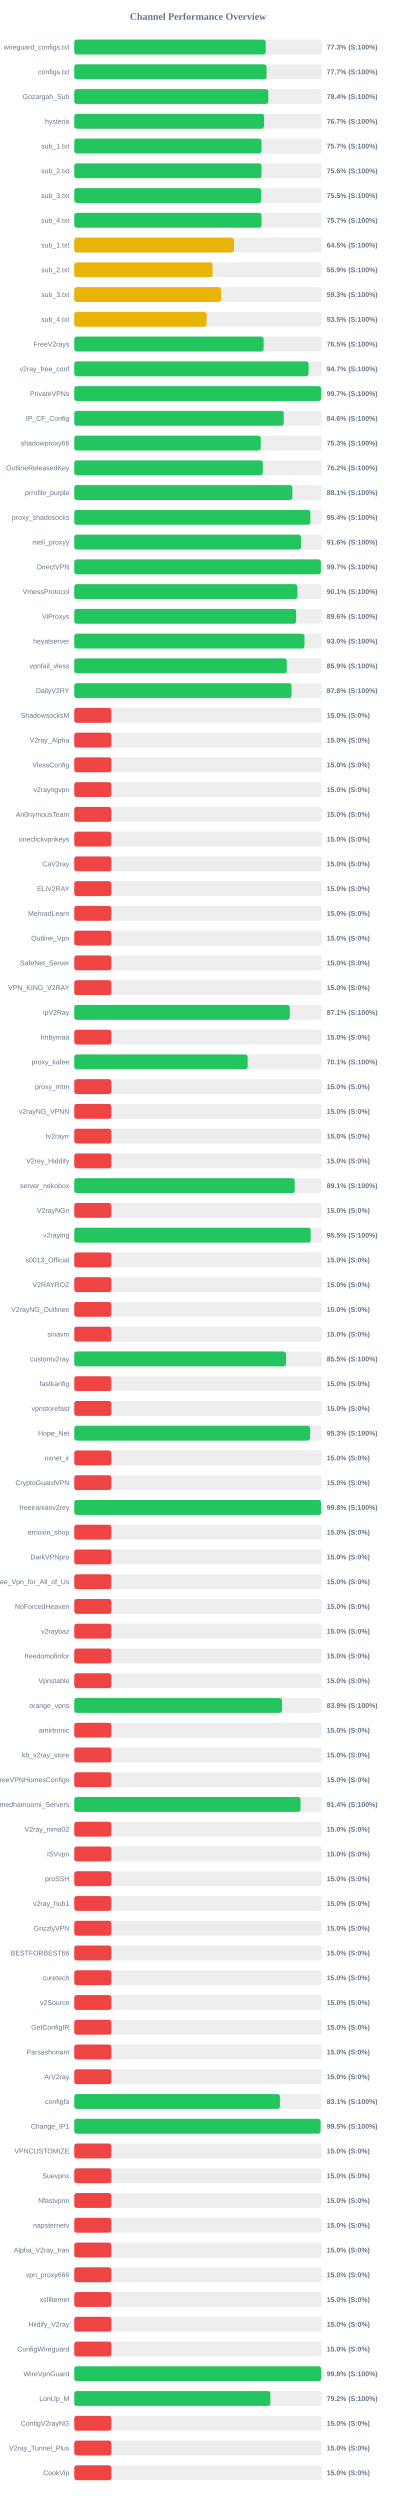
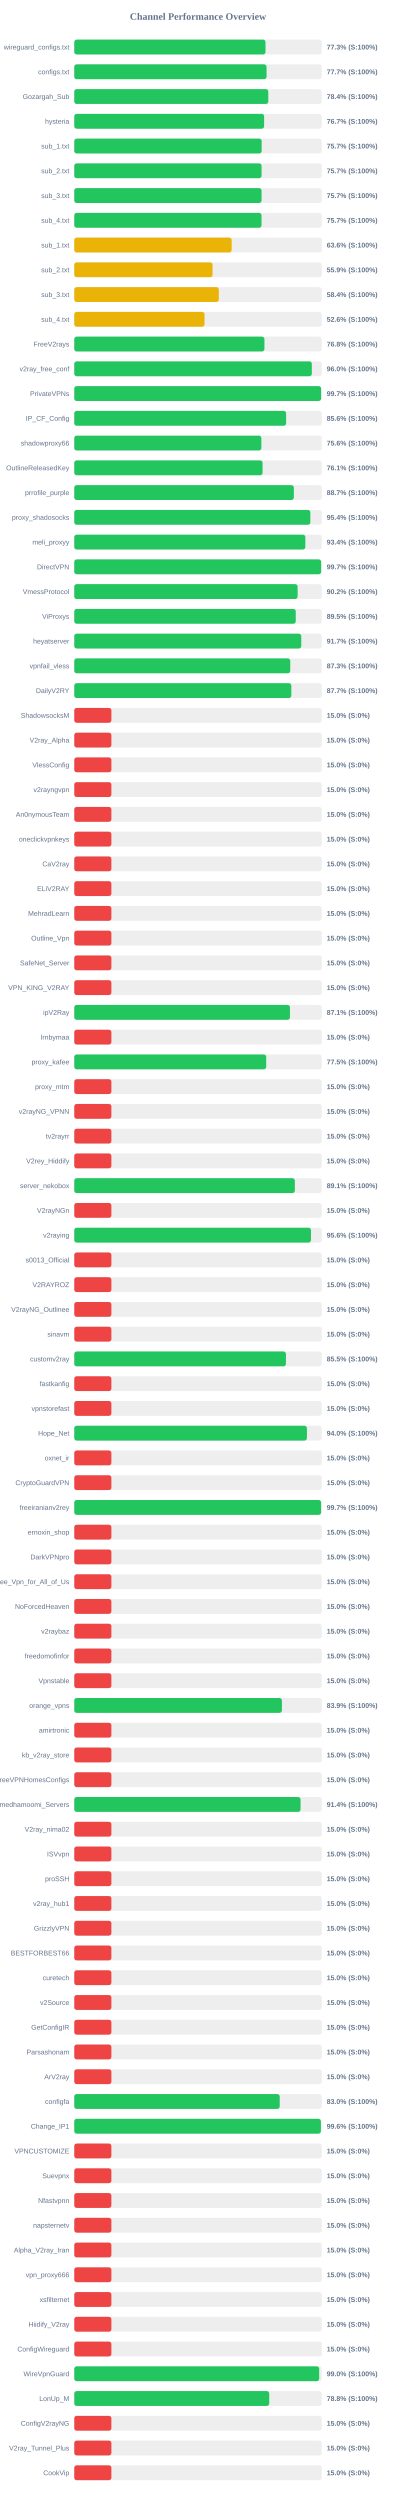
<svg xmlns="http://www.w3.org/2000/svg" width="800" height="5050" version="1.1">
  <style>
        .row { font: 14px Arial; fill: #64748b; }
        .score { font: bold 14px Arial; fill: #64748b; }
    </style>
  <text x="400" y="40" text-anchor="middle" font-size="20px" font-weight="bold" fill="#64748b">Channel Performance Overview</text>
  <rect x="150" y="80" width="500" height="30" fill="#eee" rx="5" />
-   <rect x="150" y="80" width="386.65" height="30" fill="#22c55e" rx="5" />
+   <rect x="150" y="80" width="386.35" height="30" fill="#22c55e" rx="5" />
  <text x="140" y="100" text-anchor="end" class="row">wireguard_configs.txt</text>
  <text x="660" y="100" text-anchor="start" class="score">77.3% (S:100%)</text>
  <rect x="150" y="130" width="500" height="30" fill="#eee" rx="5" />
  <rect x="150" y="130" width="388.45" height="30" fill="#22c55e" rx="5" />
  <text x="140" y="150" text-anchor="end" class="row">configs.txt</text>
  <text x="660" y="150" text-anchor="start" class="score">77.7% (S:100%)</text>
  <rect x="150" y="180" width="500" height="30" fill="#eee" rx="5" />
-   <rect x="150" y="180" width="392.0" height="30" fill="#22c55e" rx="5" />
+   <rect x="150" y="180" width="391.95" height="30" fill="#22c55e" rx="5" />
  <text x="140" y="200" text-anchor="end" class="row">Gozargah_Sub</text>
  <text x="660" y="200" text-anchor="start" class="score">78.4% (S:100%)</text>
  <rect x="150" y="230" width="500" height="30" fill="#eee" rx="5" />
-   <rect x="150" y="230" width="383.4" height="30" fill="#22c55e" rx="5" />
+   <rect x="150" y="230" width="383.5" height="30" fill="#22c55e" rx="5" />
  <text x="140" y="250" text-anchor="end" class="row">hysteria</text>
  <text x="660" y="250" text-anchor="start" class="score">76.7% (S:100%)</text>
  <rect x="150" y="280" width="500" height="30" fill="#eee" rx="5" />
-   <rect x="150" y="280" width="378.25" height="30" fill="#22c55e" rx="5" />
+   <rect x="150" y="280" width="378.55" height="30" fill="#22c55e" rx="5" />
  <text x="140" y="300" text-anchor="end" class="row">sub_1.txt</text>
  <text x="660" y="300" text-anchor="start" class="score">75.7% (S:100%)</text>
  <rect x="150" y="330" width="500" height="30" fill="#eee" rx="5" />
-   <rect x="150" y="330" width="378.2" height="30" fill="#22c55e" rx="5" />
+   <rect x="150" y="330" width="378.35" height="30" fill="#22c55e" rx="5" />
  <text x="140" y="350" text-anchor="end" class="row">sub_2.txt</text>
-   <text x="660" y="350" text-anchor="start" class="score">75.6% (S:100%)</text>
+   <text x="660" y="350" text-anchor="start" class="score">75.7% (S:100%)</text>
  <rect x="150" y="380" width="500" height="30" fill="#eee" rx="5" />
-   <rect x="150" y="380" width="377.7" height="30" fill="#22c55e" rx="5" />
+   <rect x="150" y="380" width="378.35" height="30" fill="#22c55e" rx="5" />
  <text x="140" y="400" text-anchor="end" class="row">sub_3.txt</text>
-   <text x="660" y="400" text-anchor="start" class="score">75.5% (S:100%)</text>
+   <text x="660" y="400" text-anchor="start" class="score">75.7% (S:100%)</text>
  <rect x="150" y="430" width="500" height="30" fill="#eee" rx="5" />
-   <rect x="150" y="430" width="378.25" height="30" fill="#22c55e" rx="5" />
+   <rect x="150" y="430" width="378.3" height="30" fill="#22c55e" rx="5" />
  <text x="140" y="450" text-anchor="end" class="row">sub_4.txt</text>
  <text x="660" y="450" text-anchor="start" class="score">75.7% (S:100%)</text>
  <rect x="150" y="480" width="500" height="30" fill="#eee" rx="5" />
-   <rect x="150" y="480" width="322.6" height="30" fill="#eab308" rx="5" />
+   <rect x="150" y="480" width="317.95" height="30" fill="#eab308" rx="5" />
  <text x="140" y="500" text-anchor="end" class="row">sub_1.txt</text>
-   <text x="660" y="500" text-anchor="start" class="score">64.5% (S:100%)</text>
+   <text x="660" y="500" text-anchor="start" class="score">63.6% (S:100%)</text>
  <rect x="150" y="530" width="500" height="30" fill="#eee" rx="5" />
-   <rect x="150" y="530" width="279.35" height="30" fill="#eab308" rx="5" />
+   <rect x="150" y="530" width="279.4" height="30" fill="#eab308" rx="5" />
  <text x="140" y="550" text-anchor="end" class="row">sub_2.txt</text>
  <text x="660" y="550" text-anchor="start" class="score">55.9% (S:100%)</text>
  <rect x="150" y="580" width="500" height="30" fill="#eee" rx="5" />
-   <rect x="150" y="580" width="296.5" height="30" fill="#eab308" rx="5" />
+   <rect x="150" y="580" width="291.95" height="30" fill="#eab308" rx="5" />
  <text x="140" y="600" text-anchor="end" class="row">sub_3.txt</text>
-   <text x="660" y="600" text-anchor="start" class="score">59.3% (S:100%)</text>
+   <text x="660" y="600" text-anchor="start" class="score">58.4% (S:100%)</text>
  <rect x="150" y="630" width="500" height="30" fill="#eee" rx="5" />
-   <rect x="150" y="630" width="267.4" height="30" fill="#eab308" rx="5" />
+   <rect x="150" y="630" width="263.15" height="30" fill="#eab308" rx="5" />
  <text x="140" y="650" text-anchor="end" class="row">sub_4.txt</text>
-   <text x="660" y="650" text-anchor="start" class="score">53.5% (S:100%)</text>
+   <text x="660" y="650" text-anchor="start" class="score">52.6% (S:100%)</text>
  <rect x="150" y="680" width="500" height="30" fill="#eee" rx="5" />
-   <rect x="150" y="680" width="382.55" height="30" fill="#22c55e" rx="5" />
+   <rect x="150" y="680" width="384.15" height="30" fill="#22c55e" rx="5" />
  <text x="140" y="700" text-anchor="end" class="row">FreeV2rays</text>
-   <text x="660" y="700" text-anchor="start" class="score">76.5% (S:100%)</text>
+   <text x="660" y="700" text-anchor="start" class="score">76.8% (S:100%)</text>
  <rect x="150" y="730" width="500" height="30" fill="#eee" rx="5" />
-   <rect x="150" y="730" width="473.3" height="30" fill="#22c55e" rx="5" />
+   <rect x="150" y="730" width="479.9" height="30" fill="#22c55e" rx="5" />
  <text x="140" y="750" text-anchor="end" class="row">v2ray_free_conf</text>
-   <text x="660" y="750" text-anchor="start" class="score">94.7% (S:100%)</text>
+   <text x="660" y="750" text-anchor="start" class="score">96.0% (S:100%)</text>
  <rect x="150" y="780" width="500" height="30" fill="#eee" rx="5" />
  <rect x="150" y="780" width="498.6" height="30" fill="#22c55e" rx="5" />
  <text x="140" y="800" text-anchor="end" class="row">PrivateVPNs</text>
  <text x="660" y="800" text-anchor="start" class="score">99.7% (S:100%)</text>
  <rect x="150" y="830" width="500" height="30" fill="#eee" rx="5" />
-   <rect x="150" y="830" width="423.15" height="30" fill="#22c55e" rx="5" />
+   <rect x="150" y="830" width="427.95" height="30" fill="#22c55e" rx="5" />
  <text x="140" y="850" text-anchor="end" class="row">IP_CF_Config</text>
-   <text x="660" y="850" text-anchor="start" class="score">84.6% (S:100%)</text>
+   <text x="660" y="850" text-anchor="start" class="score">85.6% (S:100%)</text>
  <rect x="150" y="880" width="500" height="30" fill="#eee" rx="5" />
-   <rect x="150" y="880" width="376.75" height="30" fill="#22c55e" rx="5" />
+   <rect x="150" y="880" width="377.95" height="30" fill="#22c55e" rx="5" />
  <text x="140" y="900" text-anchor="end" class="row">shadowproxy66</text>
-   <text x="660" y="900" text-anchor="start" class="score">75.3% (S:100%)</text>
+   <text x="660" y="900" text-anchor="start" class="score">75.6% (S:100%)</text>
  <rect x="150" y="930" width="500" height="30" fill="#eee" rx="5" />
-   <rect x="150" y="930" width="380.95" height="30" fill="#22c55e" rx="5" />
+   <rect x="150" y="930" width="380.4" height="30" fill="#22c55e" rx="5" />
  <text x="140" y="950" text-anchor="end" class="row">OutlineReleasedKey</text>
-   <text x="660" y="950" text-anchor="start" class="score">76.2% (S:100%)</text>
+   <text x="660" y="950" text-anchor="start" class="score">76.1% (S:100%)</text>
  <rect x="150" y="980" width="500" height="30" fill="#eee" rx="5" />
-   <rect x="150" y="980" width="440.6" height="30" fill="#22c55e" rx="5" />
+   <rect x="150" y="980" width="443.6" height="30" fill="#22c55e" rx="5" />
  <text x="140" y="1000" text-anchor="end" class="row">prrofile_purple</text>
-   <text x="660" y="1000" text-anchor="start" class="score">88.1% (S:100%)</text>
+   <text x="660" y="1000" text-anchor="start" class="score">88.7% (S:100%)</text>
  <rect x="150" y="1030" width="500" height="30" fill="#eee" rx="5" />
  <rect x="150" y="1030" width="476.9" height="30" fill="#22c55e" rx="5" />
  <text x="140" y="1050" text-anchor="end" class="row">proxy_shadosocks</text>
  <text x="660" y="1050" text-anchor="start" class="score">95.4% (S:100%)</text>
  <rect x="150" y="1080" width="500" height="30" fill="#eee" rx="5" />
-   <rect x="150" y="1080" width="458.1" height="30" fill="#22c55e" rx="5" />
+   <rect x="150" y="1080" width="466.8" height="30" fill="#22c55e" rx="5" />
  <text x="140" y="1100" text-anchor="end" class="row">meli_proxyy</text>
-   <text x="660" y="1100" text-anchor="start" class="score">91.6% (S:100%)</text>
+   <text x="660" y="1100" text-anchor="start" class="score">93.4% (S:100%)</text>
  <rect x="150" y="1130" width="500" height="30" fill="#eee" rx="5" />
-   <rect x="150" y="1130" width="498.25" height="30" fill="#22c55e" rx="5" />
+   <rect x="150" y="1130" width="498.7" height="30" fill="#22c55e" rx="5" />
  <text x="140" y="1150" text-anchor="end" class="row">DirectVPN</text>
  <text x="660" y="1150" text-anchor="start" class="score">99.7% (S:100%)</text>
  <rect x="150" y="1180" width="500" height="30" fill="#eee" rx="5" />
-   <rect x="150" y="1180" width="450.7" height="30" fill="#22c55e" rx="5" />
+   <rect x="150" y="1180" width="451.15" height="30" fill="#22c55e" rx="5" />
  <text x="140" y="1200" text-anchor="end" class="row">VmessProtocol</text>
-   <text x="660" y="1200" text-anchor="start" class="score">90.1% (S:100%)</text>
+   <text x="660" y="1200" text-anchor="start" class="score">90.2% (S:100%)</text>
  <rect x="150" y="1230" width="500" height="30" fill="#eee" rx="5" />
-   <rect x="150" y="1230" width="448.1" height="30" fill="#22c55e" rx="5" />
+   <rect x="150" y="1230" width="447.45" height="30" fill="#22c55e" rx="5" />
  <text x="140" y="1250" text-anchor="end" class="row">ViProxys</text>
-   <text x="660" y="1250" text-anchor="start" class="score">89.6% (S:100%)</text>
+   <text x="660" y="1250" text-anchor="start" class="score">89.5% (S:100%)</text>
  <rect x="150" y="1280" width="500" height="30" fill="#eee" rx="5" />
-   <rect x="150" y="1280" width="465.1" height="30" fill="#22c55e" rx="5" />
+   <rect x="150" y="1280" width="458.55" height="30" fill="#22c55e" rx="5" />
  <text x="140" y="1300" text-anchor="end" class="row">heyatserver</text>
-   <text x="660" y="1300" text-anchor="start" class="score">93.0% (S:100%)</text>
+   <text x="660" y="1300" text-anchor="start" class="score">91.7% (S:100%)</text>
  <rect x="150" y="1330" width="500" height="30" fill="#eee" rx="5" />
-   <rect x="150" y="1330" width="429.3" height="30" fill="#22c55e" rx="5" />
+   <rect x="150" y="1330" width="436.3" height="30" fill="#22c55e" rx="5" />
  <text x="140" y="1350" text-anchor="end" class="row">vpnfail_vless</text>
-   <text x="660" y="1350" text-anchor="start" class="score">85.9% (S:100%)</text>
+   <text x="660" y="1350" text-anchor="start" class="score">87.3% (S:100%)</text>
  <rect x="150" y="1380" width="500" height="30" fill="#eee" rx="5" />
-   <rect x="150" y="1380" width="438.9" height="30" fill="#22c55e" rx="5" />
+   <rect x="150" y="1380" width="438.5" height="30" fill="#22c55e" rx="5" />
  <text x="140" y="1400" text-anchor="end" class="row">DailyV2RY</text>
-   <text x="660" y="1400" text-anchor="start" class="score">87.8% (S:100%)</text>
+   <text x="660" y="1400" text-anchor="start" class="score">87.7% (S:100%)</text>
  <rect x="150" y="1430" width="500" height="30" fill="#eee" rx="5" />
  <rect x="150" y="1430" width="75.0" height="30" fill="#ef4444" rx="5" />
  <text x="140" y="1450" text-anchor="end" class="row">ShadowsocksM</text>
  <text x="660" y="1450" text-anchor="start" class="score">15.0% (S:0%)</text>
  <rect x="150" y="1480" width="500" height="30" fill="#eee" rx="5" />
  <rect x="150" y="1480" width="75.0" height="30" fill="#ef4444" rx="5" />
  <text x="140" y="1500" text-anchor="end" class="row">V2ray_Alpha</text>
  <text x="660" y="1500" text-anchor="start" class="score">15.0% (S:0%)</text>
  <rect x="150" y="1530" width="500" height="30" fill="#eee" rx="5" />
  <rect x="150" y="1530" width="75.0" height="30" fill="#ef4444" rx="5" />
  <text x="140" y="1550" text-anchor="end" class="row">VlessConfig</text>
  <text x="660" y="1550" text-anchor="start" class="score">15.0% (S:0%)</text>
  <rect x="150" y="1580" width="500" height="30" fill="#eee" rx="5" />
  <rect x="150" y="1580" width="75.0" height="30" fill="#ef4444" rx="5" />
  <text x="140" y="1600" text-anchor="end" class="row">v2rayngvpn</text>
  <text x="660" y="1600" text-anchor="start" class="score">15.0% (S:0%)</text>
  <rect x="150" y="1630" width="500" height="30" fill="#eee" rx="5" />
  <rect x="150" y="1630" width="75.0" height="30" fill="#ef4444" rx="5" />
  <text x="140" y="1650" text-anchor="end" class="row">An0nymousTeam</text>
  <text x="660" y="1650" text-anchor="start" class="score">15.0% (S:0%)</text>
  <rect x="150" y="1680" width="500" height="30" fill="#eee" rx="5" />
  <rect x="150" y="1680" width="75.0" height="30" fill="#ef4444" rx="5" />
  <text x="140" y="1700" text-anchor="end" class="row">oneclickvpnkeys</text>
  <text x="660" y="1700" text-anchor="start" class="score">15.0% (S:0%)</text>
  <rect x="150" y="1730" width="500" height="30" fill="#eee" rx="5" />
  <rect x="150" y="1730" width="75.0" height="30" fill="#ef4444" rx="5" />
  <text x="140" y="1750" text-anchor="end" class="row">CaV2ray</text>
  <text x="660" y="1750" text-anchor="start" class="score">15.0% (S:0%)</text>
  <rect x="150" y="1780" width="500" height="30" fill="#eee" rx="5" />
  <rect x="150" y="1780" width="75.0" height="30" fill="#ef4444" rx="5" />
  <text x="140" y="1800" text-anchor="end" class="row">ELiV2RAY</text>
  <text x="660" y="1800" text-anchor="start" class="score">15.0% (S:0%)</text>
  <rect x="150" y="1830" width="500" height="30" fill="#eee" rx="5" />
  <rect x="150" y="1830" width="75.0" height="30" fill="#ef4444" rx="5" />
  <text x="140" y="1850" text-anchor="end" class="row">MehradLearn</text>
  <text x="660" y="1850" text-anchor="start" class="score">15.0% (S:0%)</text>
  <rect x="150" y="1880" width="500" height="30" fill="#eee" rx="5" />
  <rect x="150" y="1880" width="75.0" height="30" fill="#ef4444" rx="5" />
  <text x="140" y="1900" text-anchor="end" class="row">Outline_Vpn</text>
  <text x="660" y="1900" text-anchor="start" class="score">15.0% (S:0%)</text>
  <rect x="150" y="1930" width="500" height="30" fill="#eee" rx="5" />
  <rect x="150" y="1930" width="75.0" height="30" fill="#ef4444" rx="5" />
  <text x="140" y="1950" text-anchor="end" class="row">SafeNet_Server</text>
  <text x="660" y="1950" text-anchor="start" class="score">15.0% (S:0%)</text>
  <rect x="150" y="1980" width="500" height="30" fill="#eee" rx="5" />
  <rect x="150" y="1980" width="75.0" height="30" fill="#ef4444" rx="5" />
  <text x="140" y="2000" text-anchor="end" class="row">VPN_KING_V2RAY</text>
  <text x="660" y="2000" text-anchor="start" class="score">15.0% (S:0%)</text>
  <rect x="150" y="2030" width="500" height="30" fill="#eee" rx="5" />
-   <rect x="150" y="2030" width="435.5" height="30" fill="#22c55e" rx="5" />
+   <rect x="150" y="2030" width="435.7" height="30" fill="#22c55e" rx="5" />
  <text x="140" y="2050" text-anchor="end" class="row">ipV2Ray</text>
  <text x="660" y="2050" text-anchor="start" class="score">87.1% (S:100%)</text>
  <rect x="150" y="2080" width="500" height="30" fill="#eee" rx="5" />
  <rect x="150" y="2080" width="75.0" height="30" fill="#ef4444" rx="5" />
  <text x="140" y="2100" text-anchor="end" class="row">lrnbymaa</text>
  <text x="660" y="2100" text-anchor="start" class="score">15.0% (S:0%)</text>
  <rect x="150" y="2130" width="500" height="30" fill="#eee" rx="5" />
-   <rect x="150" y="2130" width="350.3" height="30" fill="#22c55e" rx="5" />
+   <rect x="150" y="2130" width="387.75" height="30" fill="#22c55e" rx="5" />
  <text x="140" y="2150" text-anchor="end" class="row">proxy_kafee</text>
-   <text x="660" y="2150" text-anchor="start" class="score">70.1% (S:100%)</text>
+   <text x="660" y="2150" text-anchor="start" class="score">77.5% (S:100%)</text>
  <rect x="150" y="2180" width="500" height="30" fill="#eee" rx="5" />
  <rect x="150" y="2180" width="75.0" height="30" fill="#ef4444" rx="5" />
  <text x="140" y="2200" text-anchor="end" class="row">proxy_mtm</text>
  <text x="660" y="2200" text-anchor="start" class="score">15.0% (S:0%)</text>
  <rect x="150" y="2230" width="500" height="30" fill="#eee" rx="5" />
  <rect x="150" y="2230" width="75.0" height="30" fill="#ef4444" rx="5" />
  <text x="140" y="2250" text-anchor="end" class="row">v2rayNG_VPNN</text>
  <text x="660" y="2250" text-anchor="start" class="score">15.0% (S:0%)</text>
  <rect x="150" y="2280" width="500" height="30" fill="#eee" rx="5" />
  <rect x="150" y="2280" width="75.0" height="30" fill="#ef4444" rx="5" />
  <text x="140" y="2300" text-anchor="end" class="row">tv2rayrr</text>
  <text x="660" y="2300" text-anchor="start" class="score">15.0% (S:0%)</text>
  <rect x="150" y="2330" width="500" height="30" fill="#eee" rx="5" />
  <rect x="150" y="2330" width="75.0" height="30" fill="#ef4444" rx="5" />
  <text x="140" y="2350" text-anchor="end" class="row">V2rey_Hiddify</text>
  <text x="660" y="2350" text-anchor="start" class="score">15.0% (S:0%)</text>
  <rect x="150" y="2380" width="500" height="30" fill="#eee" rx="5" />
-   <rect x="150" y="2380" width="445.3" height="30" fill="#22c55e" rx="5" />
+   <rect x="150" y="2380" width="445.6" height="30" fill="#22c55e" rx="5" />
  <text x="140" y="2400" text-anchor="end" class="row">server_nekobox</text>
  <text x="660" y="2400" text-anchor="start" class="score">89.1% (S:100%)</text>
  <rect x="150" y="2430" width="500" height="30" fill="#eee" rx="5" />
  <rect x="150" y="2430" width="75.0" height="30" fill="#ef4444" rx="5" />
  <text x="140" y="2450" text-anchor="end" class="row">V2rayNGn</text>
  <text x="660" y="2450" text-anchor="start" class="score">15.0% (S:0%)</text>
  <rect x="150" y="2480" width="500" height="30" fill="#eee" rx="5" />
-   <rect x="150" y="2480" width="477.6" height="30" fill="#22c55e" rx="5" />
+   <rect x="150" y="2480" width="478.15" height="30" fill="#22c55e" rx="5" />
  <text x="140" y="2500" text-anchor="end" class="row">v2raying</text>
-   <text x="660" y="2500" text-anchor="start" class="score">95.5% (S:100%)</text>
+   <text x="660" y="2500" text-anchor="start" class="score">95.6% (S:100%)</text>
  <rect x="150" y="2530" width="500" height="30" fill="#eee" rx="5" />
  <rect x="150" y="2530" width="75.0" height="30" fill="#ef4444" rx="5" />
  <text x="140" y="2550" text-anchor="end" class="row">s0013_Official</text>
  <text x="660" y="2550" text-anchor="start" class="score">15.0% (S:0%)</text>
  <rect x="150" y="2580" width="500" height="30" fill="#eee" rx="5" />
  <rect x="150" y="2580" width="75.0" height="30" fill="#ef4444" rx="5" />
  <text x="140" y="2600" text-anchor="end" class="row">V2RAYROZ</text>
  <text x="660" y="2600" text-anchor="start" class="score">15.0% (S:0%)</text>
  <rect x="150" y="2630" width="500" height="30" fill="#eee" rx="5" />
  <rect x="150" y="2630" width="75.0" height="30" fill="#ef4444" rx="5" />
  <text x="140" y="2650" text-anchor="end" class="row">V2rayNG_Outlinee</text>
  <text x="660" y="2650" text-anchor="start" class="score">15.0% (S:0%)</text>
  <rect x="150" y="2680" width="500" height="30" fill="#eee" rx="5" />
  <rect x="150" y="2680" width="75.0" height="30" fill="#ef4444" rx="5" />
  <text x="140" y="2700" text-anchor="end" class="row">sinavm</text>
  <text x="660" y="2700" text-anchor="start" class="score">15.0% (S:0%)</text>
  <rect x="150" y="2730" width="500" height="30" fill="#eee" rx="5" />
-   <rect x="150" y="2730" width="427.7" height="30" fill="#22c55e" rx="5" />
+   <rect x="150" y="2730" width="427.6" height="30" fill="#22c55e" rx="5" />
  <text x="140" y="2750" text-anchor="end" class="row">customv2ray</text>
  <text x="660" y="2750" text-anchor="start" class="score">85.5% (S:100%)</text>
  <rect x="150" y="2780" width="500" height="30" fill="#eee" rx="5" />
  <rect x="150" y="2780" width="75.0" height="30" fill="#ef4444" rx="5" />
  <text x="140" y="2800" text-anchor="end" class="row">fastkanfig</text>
  <text x="660" y="2800" text-anchor="start" class="score">15.0% (S:0%)</text>
  <rect x="150" y="2830" width="500" height="30" fill="#eee" rx="5" />
  <rect x="150" y="2830" width="75.0" height="30" fill="#ef4444" rx="5" />
  <text x="140" y="2850" text-anchor="end" class="row">vpnstorefast</text>
  <text x="660" y="2850" text-anchor="start" class="score">15.0% (S:0%)</text>
  <rect x="150" y="2880" width="500" height="30" fill="#eee" rx="5" />
-   <rect x="150" y="2880" width="476.4" height="30" fill="#22c55e" rx="5" />
+   <rect x="150" y="2880" width="469.95" height="30" fill="#22c55e" rx="5" />
  <text x="140" y="2900" text-anchor="end" class="row">Hope_Net</text>
-   <text x="660" y="2900" text-anchor="start" class="score">95.3% (S:100%)</text>
+   <text x="660" y="2900" text-anchor="start" class="score">94.0% (S:100%)</text>
  <rect x="150" y="2930" width="500" height="30" fill="#eee" rx="5" />
  <rect x="150" y="2930" width="75.0" height="30" fill="#ef4444" rx="5" />
  <text x="140" y="2950" text-anchor="end" class="row">oxnet_ir</text>
  <text x="660" y="2950" text-anchor="start" class="score">15.0% (S:0%)</text>
  <rect x="150" y="2980" width="500" height="30" fill="#eee" rx="5" />
  <rect x="150" y="2980" width="75.0" height="30" fill="#ef4444" rx="5" />
  <text x="140" y="3000" text-anchor="end" class="row">CryptoGuardVPN</text>
  <text x="660" y="3000" text-anchor="start" class="score">15.0% (S:0%)</text>
  <rect x="150" y="3030" width="500" height="30" fill="#eee" rx="5" />
-   <rect x="150" y="3030" width="498.85" height="30" fill="#22c55e" rx="5" />
+   <rect x="150" y="3030" width="498.6" height="30" fill="#22c55e" rx="5" />
  <text x="140" y="3050" text-anchor="end" class="row">freeiranianv2rey</text>
-   <text x="660" y="3050" text-anchor="start" class="score">99.8% (S:100%)</text>
+   <text x="660" y="3050" text-anchor="start" class="score">99.7% (S:100%)</text>
  <rect x="150" y="3080" width="500" height="30" fill="#eee" rx="5" />
  <rect x="150" y="3080" width="75.0" height="30" fill="#ef4444" rx="5" />
  <text x="140" y="3100" text-anchor="end" class="row">ernoxin_shop</text>
  <text x="660" y="3100" text-anchor="start" class="score">15.0% (S:0%)</text>
  <rect x="150" y="3130" width="500" height="30" fill="#eee" rx="5" />
  <rect x="150" y="3130" width="75.0" height="30" fill="#ef4444" rx="5" />
  <text x="140" y="3150" text-anchor="end" class="row">DarkVPNpro</text>
  <text x="660" y="3150" text-anchor="start" class="score">15.0% (S:0%)</text>
  <rect x="150" y="3180" width="500" height="30" fill="#eee" rx="5" />
  <rect x="150" y="3180" width="75.0" height="30" fill="#ef4444" rx="5" />
  <text x="140" y="3200" text-anchor="end" class="row">Free_Vpn_for_All_of_Us</text>
  <text x="660" y="3200" text-anchor="start" class="score">15.0% (S:0%)</text>
  <rect x="150" y="3230" width="500" height="30" fill="#eee" rx="5" />
  <rect x="150" y="3230" width="75.0" height="30" fill="#ef4444" rx="5" />
  <text x="140" y="3250" text-anchor="end" class="row">NoForcedHeaven</text>
  <text x="660" y="3250" text-anchor="start" class="score">15.0% (S:0%)</text>
  <rect x="150" y="3280" width="500" height="30" fill="#eee" rx="5" />
  <rect x="150" y="3280" width="75.0" height="30" fill="#ef4444" rx="5" />
  <text x="140" y="3300" text-anchor="end" class="row">v2raybaz</text>
  <text x="660" y="3300" text-anchor="start" class="score">15.0% (S:0%)</text>
  <rect x="150" y="3330" width="500" height="30" fill="#eee" rx="5" />
  <rect x="150" y="3330" width="75.0" height="30" fill="#ef4444" rx="5" />
  <text x="140" y="3350" text-anchor="end" class="row">freedomofinfor</text>
  <text x="660" y="3350" text-anchor="start" class="score">15.0% (S:0%)</text>
  <rect x="150" y="3380" width="500" height="30" fill="#eee" rx="5" />
  <rect x="150" y="3380" width="75.0" height="30" fill="#ef4444" rx="5" />
  <text x="140" y="3400" text-anchor="end" class="row">Vpnstable</text>
  <text x="660" y="3400" text-anchor="start" class="score">15.0% (S:0%)</text>
  <rect x="150" y="3430" width="500" height="30" fill="#eee" rx="5" />
-   <rect x="150" y="3430" width="419.65" height="30" fill="#22c55e" rx="5" />
+   <rect x="150" y="3430" width="419.45" height="30" fill="#22c55e" rx="5" />
  <text x="140" y="3450" text-anchor="end" class="row">orange_vpns</text>
  <text x="660" y="3450" text-anchor="start" class="score">83.9% (S:100%)</text>
  <rect x="150" y="3480" width="500" height="30" fill="#eee" rx="5" />
  <rect x="150" y="3480" width="75.0" height="30" fill="#ef4444" rx="5" />
  <text x="140" y="3500" text-anchor="end" class="row">amirtronic</text>
  <text x="660" y="3500" text-anchor="start" class="score">15.0% (S:0%)</text>
  <rect x="150" y="3530" width="500" height="30" fill="#eee" rx="5" />
  <rect x="150" y="3530" width="75.0" height="30" fill="#ef4444" rx="5" />
  <text x="140" y="3550" text-anchor="end" class="row">kb_v2ray_store</text>
  <text x="660" y="3550" text-anchor="start" class="score">15.0% (S:0%)</text>
  <rect x="150" y="3580" width="500" height="30" fill="#eee" rx="5" />
  <rect x="150" y="3580" width="75.0" height="30" fill="#ef4444" rx="5" />
  <text x="140" y="3600" text-anchor="end" class="row">FreeVPNHomesConfigs</text>
  <text x="660" y="3600" text-anchor="start" class="score">15.0% (S:0%)</text>
  <rect x="150" y="3630" width="500" height="30" fill="#eee" rx="5" />
-   <rect x="150" y="3630" width="457.2" height="30" fill="#22c55e" rx="5" />
+   <rect x="150" y="3630" width="457.15" height="30" fill="#22c55e" rx="5" />
  <text x="140" y="3650" text-anchor="end" class="row">Ahmedhamoomi_Servers</text>
  <text x="660" y="3650" text-anchor="start" class="score">91.4% (S:100%)</text>
  <rect x="150" y="3680" width="500" height="30" fill="#eee" rx="5" />
  <rect x="150" y="3680" width="75.0" height="30" fill="#ef4444" rx="5" />
  <text x="140" y="3700" text-anchor="end" class="row">V2ray_nima02</text>
  <text x="660" y="3700" text-anchor="start" class="score">15.0% (S:0%)</text>
  <rect x="150" y="3730" width="500" height="30" fill="#eee" rx="5" />
  <rect x="150" y="3730" width="75.0" height="30" fill="#ef4444" rx="5" />
  <text x="140" y="3750" text-anchor="end" class="row">ISVvpn</text>
  <text x="660" y="3750" text-anchor="start" class="score">15.0% (S:0%)</text>
  <rect x="150" y="3780" width="500" height="30" fill="#eee" rx="5" />
  <rect x="150" y="3780" width="75.0" height="30" fill="#ef4444" rx="5" />
  <text x="140" y="3800" text-anchor="end" class="row">proSSH</text>
  <text x="660" y="3800" text-anchor="start" class="score">15.0% (S:0%)</text>
  <rect x="150" y="3830" width="500" height="30" fill="#eee" rx="5" />
  <rect x="150" y="3830" width="75.0" height="30" fill="#ef4444" rx="5" />
  <text x="140" y="3850" text-anchor="end" class="row">v2ray_hub1</text>
  <text x="660" y="3850" text-anchor="start" class="score">15.0% (S:0%)</text>
  <rect x="150" y="3880" width="500" height="30" fill="#eee" rx="5" />
  <rect x="150" y="3880" width="75.0" height="30" fill="#ef4444" rx="5" />
  <text x="140" y="3900" text-anchor="end" class="row">GrizzlyVPN</text>
  <text x="660" y="3900" text-anchor="start" class="score">15.0% (S:0%)</text>
  <rect x="150" y="3930" width="500" height="30" fill="#eee" rx="5" />
  <rect x="150" y="3930" width="75.0" height="30" fill="#ef4444" rx="5" />
  <text x="140" y="3950" text-anchor="end" class="row">BESTFORBEST66</text>
  <text x="660" y="3950" text-anchor="start" class="score">15.0% (S:0%)</text>
  <rect x="150" y="3980" width="500" height="30" fill="#eee" rx="5" />
  <rect x="150" y="3980" width="75.0" height="30" fill="#ef4444" rx="5" />
  <text x="140" y="4000" text-anchor="end" class="row">curetech</text>
  <text x="660" y="4000" text-anchor="start" class="score">15.0% (S:0%)</text>
  <rect x="150" y="4030" width="500" height="30" fill="#eee" rx="5" />
  <rect x="150" y="4030" width="75.0" height="30" fill="#ef4444" rx="5" />
  <text x="140" y="4050" text-anchor="end" class="row">v2Source</text>
  <text x="660" y="4050" text-anchor="start" class="score">15.0% (S:0%)</text>
  <rect x="150" y="4080" width="500" height="30" fill="#eee" rx="5" />
  <rect x="150" y="4080" width="75.0" height="30" fill="#ef4444" rx="5" />
  <text x="140" y="4100" text-anchor="end" class="row">GetConfigIR</text>
  <text x="660" y="4100" text-anchor="start" class="score">15.0% (S:0%)</text>
  <rect x="150" y="4130" width="500" height="30" fill="#eee" rx="5" />
  <rect x="150" y="4130" width="75.0" height="30" fill="#ef4444" rx="5" />
  <text x="140" y="4150" text-anchor="end" class="row">Parsashonam</text>
  <text x="660" y="4150" text-anchor="start" class="score">15.0% (S:0%)</text>
  <rect x="150" y="4180" width="500" height="30" fill="#eee" rx="5" />
  <rect x="150" y="4180" width="75.0" height="30" fill="#ef4444" rx="5" />
  <text x="140" y="4200" text-anchor="end" class="row">ArV2ray</text>
  <text x="660" y="4200" text-anchor="start" class="score">15.0% (S:0%)</text>
  <rect x="150" y="4230" width="500" height="30" fill="#eee" rx="5" />
-   <rect x="150" y="4230" width="415.5" height="30" fill="#22c55e" rx="5" />
+   <rect x="150" y="4230" width="415.05" height="30" fill="#22c55e" rx="5" />
  <text x="140" y="4250" text-anchor="end" class="row">configfa</text>
-   <text x="660" y="4250" text-anchor="start" class="score">83.1% (S:100%)</text>
+   <text x="660" y="4250" text-anchor="start" class="score">83.0% (S:100%)</text>
  <rect x="150" y="4280" width="500" height="30" fill="#eee" rx="5" />
-   <rect x="150" y="4280" width="497.6" height="30" fill="#22c55e" rx="5" />
+   <rect x="150" y="4280" width="498.2" height="30" fill="#22c55e" rx="5" />
  <text x="140" y="4300" text-anchor="end" class="row">Change_IP1</text>
-   <text x="660" y="4300" text-anchor="start" class="score">99.5% (S:100%)</text>
+   <text x="660" y="4300" text-anchor="start" class="score">99.6% (S:100%)</text>
  <rect x="150" y="4330" width="500" height="30" fill="#eee" rx="5" />
  <rect x="150" y="4330" width="75.0" height="30" fill="#ef4444" rx="5" />
  <text x="140" y="4350" text-anchor="end" class="row">VPNCUSTOMIZE</text>
  <text x="660" y="4350" text-anchor="start" class="score">15.0% (S:0%)</text>
  <rect x="150" y="4380" width="500" height="30" fill="#eee" rx="5" />
  <rect x="150" y="4380" width="75.0" height="30" fill="#ef4444" rx="5" />
  <text x="140" y="4400" text-anchor="end" class="row">Suevpnx</text>
  <text x="660" y="4400" text-anchor="start" class="score">15.0% (S:0%)</text>
  <rect x="150" y="4430" width="500" height="30" fill="#eee" rx="5" />
  <rect x="150" y="4430" width="75.0" height="30" fill="#ef4444" rx="5" />
  <text x="140" y="4450" text-anchor="end" class="row">Nfastvpnn</text>
  <text x="660" y="4450" text-anchor="start" class="score">15.0% (S:0%)</text>
  <rect x="150" y="4480" width="500" height="30" fill="#eee" rx="5" />
  <rect x="150" y="4480" width="75.0" height="30" fill="#ef4444" rx="5" />
  <text x="140" y="4500" text-anchor="end" class="row">napsternetv</text>
  <text x="660" y="4500" text-anchor="start" class="score">15.0% (S:0%)</text>
  <rect x="150" y="4530" width="500" height="30" fill="#eee" rx="5" />
  <rect x="150" y="4530" width="75.0" height="30" fill="#ef4444" rx="5" />
  <text x="140" y="4550" text-anchor="end" class="row">Alpha_V2ray_Iran</text>
  <text x="660" y="4550" text-anchor="start" class="score">15.0% (S:0%)</text>
  <rect x="150" y="4580" width="500" height="30" fill="#eee" rx="5" />
  <rect x="150" y="4580" width="75.0" height="30" fill="#ef4444" rx="5" />
  <text x="140" y="4600" text-anchor="end" class="row">vpn_proxy666</text>
  <text x="660" y="4600" text-anchor="start" class="score">15.0% (S:0%)</text>
  <rect x="150" y="4630" width="500" height="30" fill="#eee" rx="5" />
  <rect x="150" y="4630" width="75.0" height="30" fill="#ef4444" rx="5" />
  <text x="140" y="4650" text-anchor="end" class="row">xsfilternet</text>
  <text x="660" y="4650" text-anchor="start" class="score">15.0% (S:0%)</text>
  <rect x="150" y="4680" width="500" height="30" fill="#eee" rx="5" />
  <rect x="150" y="4680" width="75.0" height="30" fill="#ef4444" rx="5" />
  <text x="140" y="4700" text-anchor="end" class="row">Hiidify_V2ray</text>
  <text x="660" y="4700" text-anchor="start" class="score">15.0% (S:0%)</text>
  <rect x="150" y="4730" width="500" height="30" fill="#eee" rx="5" />
  <rect x="150" y="4730" width="75.0" height="30" fill="#ef4444" rx="5" />
  <text x="140" y="4750" text-anchor="end" class="row">ConfigWireguard</text>
  <text x="660" y="4750" text-anchor="start" class="score">15.0% (S:0%)</text>
  <rect x="150" y="4780" width="500" height="30" fill="#eee" rx="5" />
-   <rect x="150" y="4780" width="498.75" height="30" fill="#22c55e" rx="5" />
+   <rect x="150" y="4780" width="494.75" height="30" fill="#22c55e" rx="5" />
  <text x="140" y="4800" text-anchor="end" class="row">WireVpnGuard</text>
-   <text x="660" y="4800" text-anchor="start" class="score">99.8% (S:100%)</text>
+   <text x="660" y="4800" text-anchor="start" class="score">99.0% (S:100%)</text>
  <rect x="150" y="4830" width="500" height="30" fill="#eee" rx="5" />
-   <rect x="150" y="4830" width="396.15" height="30" fill="#22c55e" rx="5" />
+   <rect x="150" y="4830" width="393.85" height="30" fill="#22c55e" rx="5" />
  <text x="140" y="4850" text-anchor="end" class="row">LonUp_M</text>
-   <text x="660" y="4850" text-anchor="start" class="score">79.2% (S:100%)</text>
+   <text x="660" y="4850" text-anchor="start" class="score">78.8% (S:100%)</text>
  <rect x="150" y="4880" width="500" height="30" fill="#eee" rx="5" />
  <rect x="150" y="4880" width="75.0" height="30" fill="#ef4444" rx="5" />
  <text x="140" y="4900" text-anchor="end" class="row">ConfigV2rayNG</text>
  <text x="660" y="4900" text-anchor="start" class="score">15.0% (S:0%)</text>
  <rect x="150" y="4930" width="500" height="30" fill="#eee" rx="5" />
  <rect x="150" y="4930" width="75.0" height="30" fill="#ef4444" rx="5" />
  <text x="140" y="4950" text-anchor="end" class="row">V2ray_Tunnel_Plus</text>
  <text x="660" y="4950" text-anchor="start" class="score">15.0% (S:0%)</text>
  <rect x="150" y="4980" width="500" height="30" fill="#eee" rx="5" />
  <rect x="150" y="4980" width="75.0" height="30" fill="#ef4444" rx="5" />
  <text x="140" y="5000" text-anchor="end" class="row">CookVip</text>
  <text x="660" y="5000" text-anchor="start" class="score">15.0% (S:0%)</text>
</svg>
